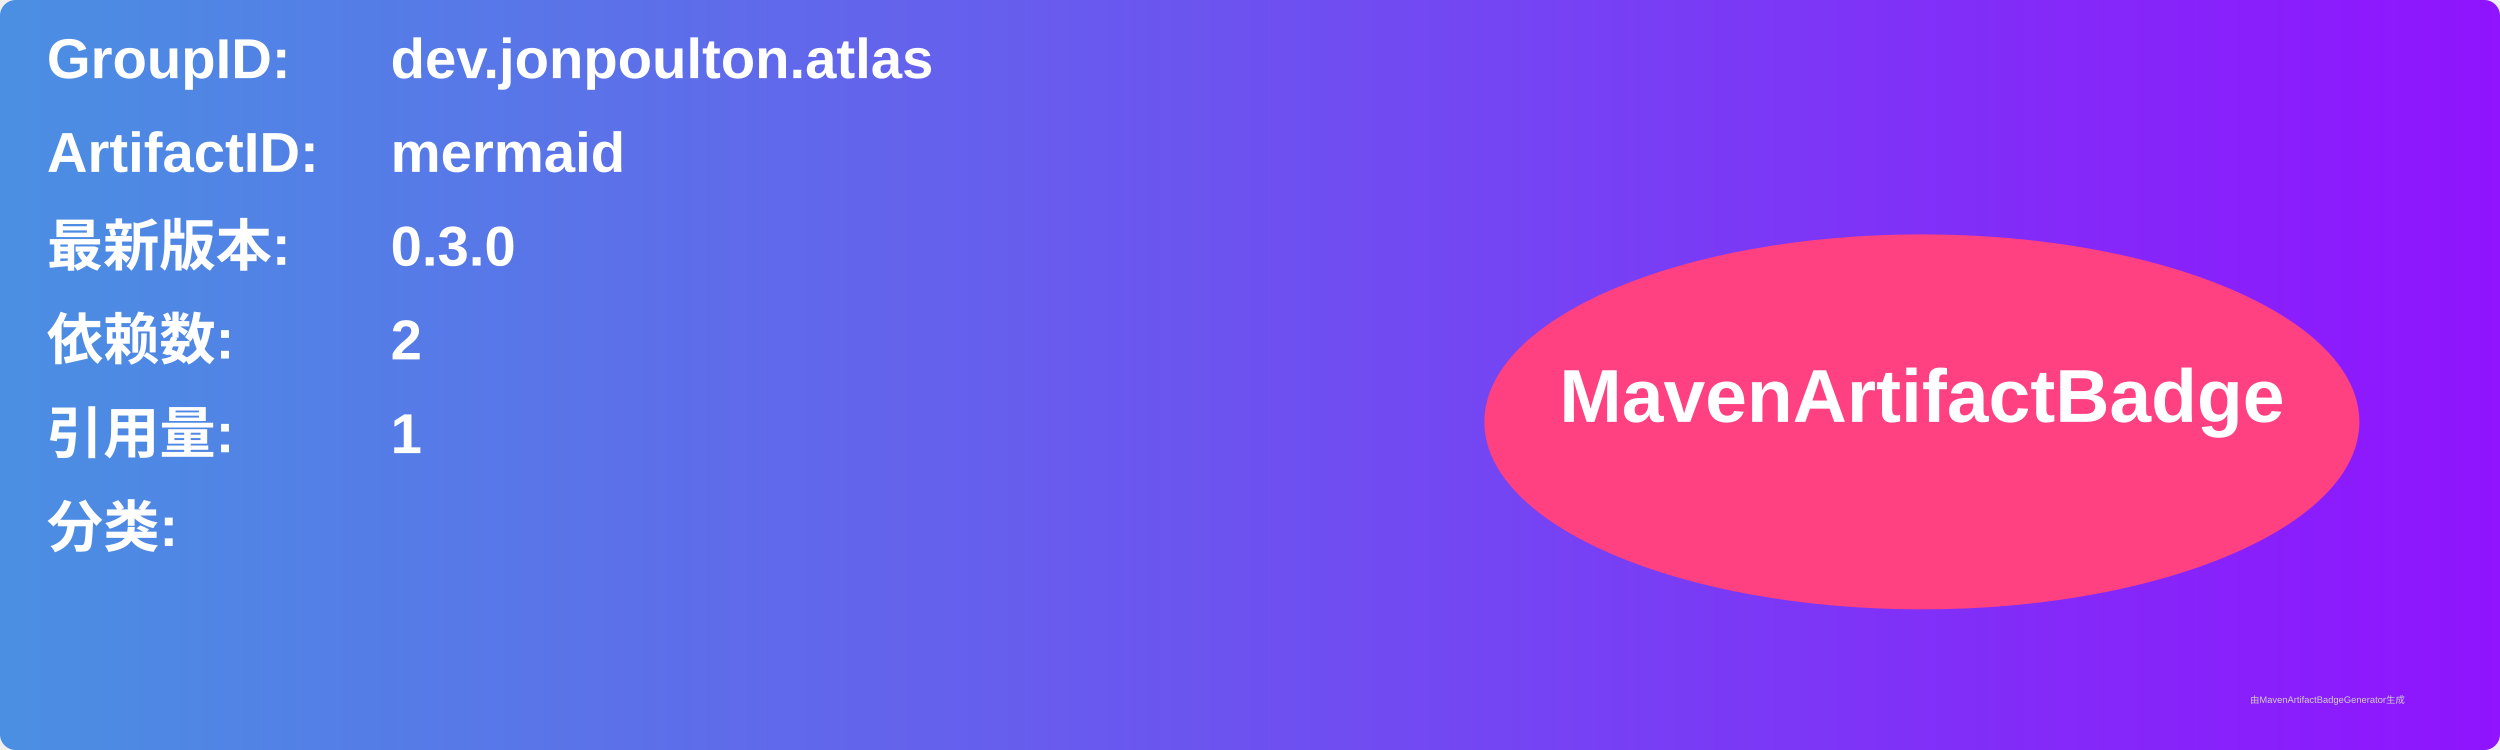
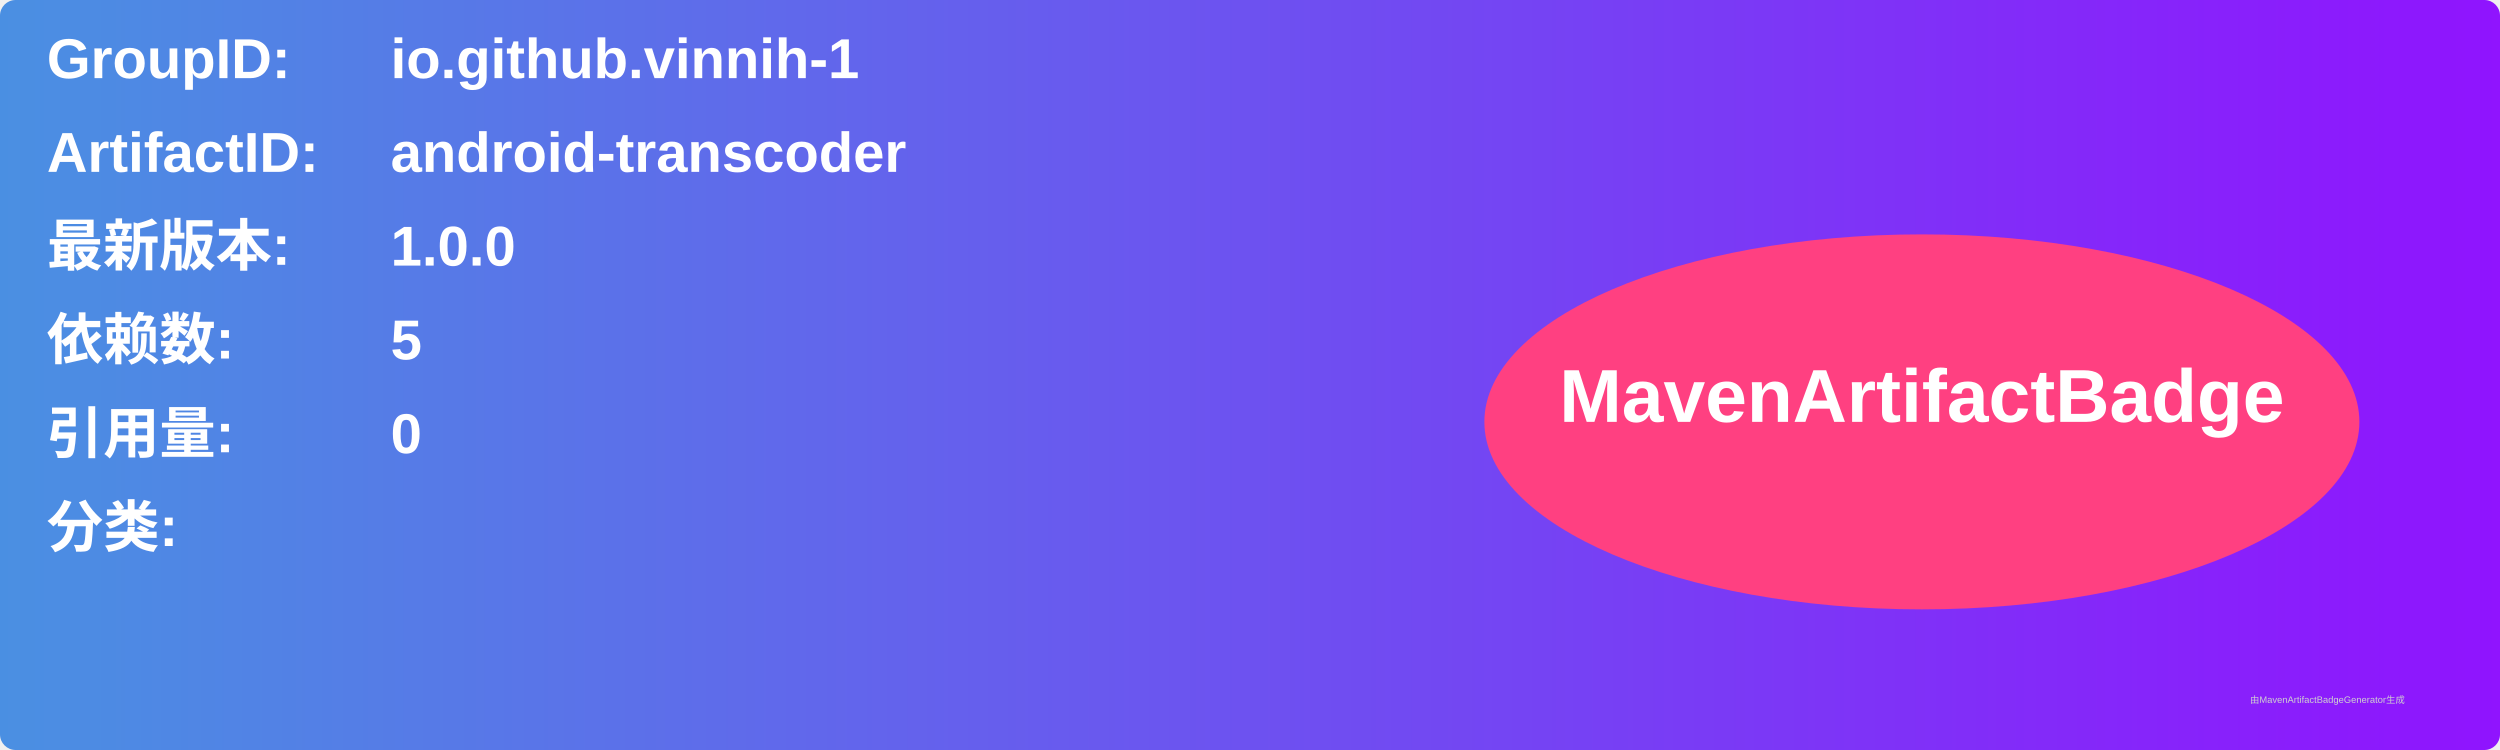
<svg xmlns="http://www.w3.org/2000/svg" width="800" height="240" viewBox="0 0 800 240">
  <linearGradient id="grad" x1="0%" y1="0%" x2="100%" y2="0%">
    <stop offset="0%" stop-color="#4a90e2" />
    <stop offset="100%" stop-color="#9013fe" />
  </linearGradient>
  <rect width="100%" height="100%" rx="5" ry="5" fill="url(#grad)" />
  <g transform="translate(15, 15)">
    <text x="0" y="10" font-family="Arial" font-size="18" fill="white" font-weight="bold" width="260">GroupID:</text>
-     <text x="110" y="10" font-family="Arial" font-size="18" fill="white" font-weight="bold" width="460">dev.jonpoulton.atlas</text>
+     <text x="110" y="10" font-family="Arial" font-size="18" fill="white" font-weight="bold" width="460">io.github.vinnih-1</text>
    <text x="0" y="40" font-family="Arial" font-size="18" fill="white" font-weight="bold" width="260">ArtifactID:</text>
-     <text x="110" y="40" font-family="Arial" font-size="18" fill="white" font-weight="bold" width="460">mermaid</text>
+     <text x="110" y="40" font-family="Arial" font-size="18" fill="white" font-weight="bold" width="460">android-transcoder</text>
    <text x="0" y="70" font-family="Arial" font-size="18" fill="white" font-weight="bold">最新版本:</text>
    <text x="110" y="70" font-family="Arial" font-size="18" fill="white" font-weight="bold">
-       <tspan font-weight="bold">0.3.0</tspan>
+       <tspan font-weight="bold">1.0.0</tspan>
    </text>
    <text x="0" y="100" font-family="Arial" font-size="18" fill="white" font-weight="bold">依赖数: </text>
    <text x="110" y="100" font-family="Arial" font-size="18" fill="white">
-       <tspan font-weight="bold">2</tspan>
+       <tspan font-weight="bold">5</tspan>
    </text>
    <text x="0" y="130" font-family="Arial" font-size="18" fill="white" font-weight="bold">引用量: </text>
    <text x="110" y="130" font-family="Arial" font-size="18" fill="white">
-       <tspan font-weight="bold">1</tspan>
+       <tspan font-weight="bold">0</tspan>
    </text>
    <text x="0" y="160" font-family="Arial" font-size="18" fill="white" font-weight="bold">分类:</text>
    <text x="10" y="190" font-family="Arial" font-size="10" fill="white">
      <tspan font-weight="bold" />
    </text>
    <ellipse cx="600" cy="120" rx="140" ry="60" fill="#ff4081" />
    <text x="600" y="120" text-anchor="middle" font-family="Arial" font-size="24" fill="white" font-weight="bold">MavenArtifactBadge</text>
  </g>
  <text x="720" y="225" font-family="Arial" font-size="3" fill="#d0d0d0">由MavenArtifactBadgeGenerator生成</text>
</svg>
